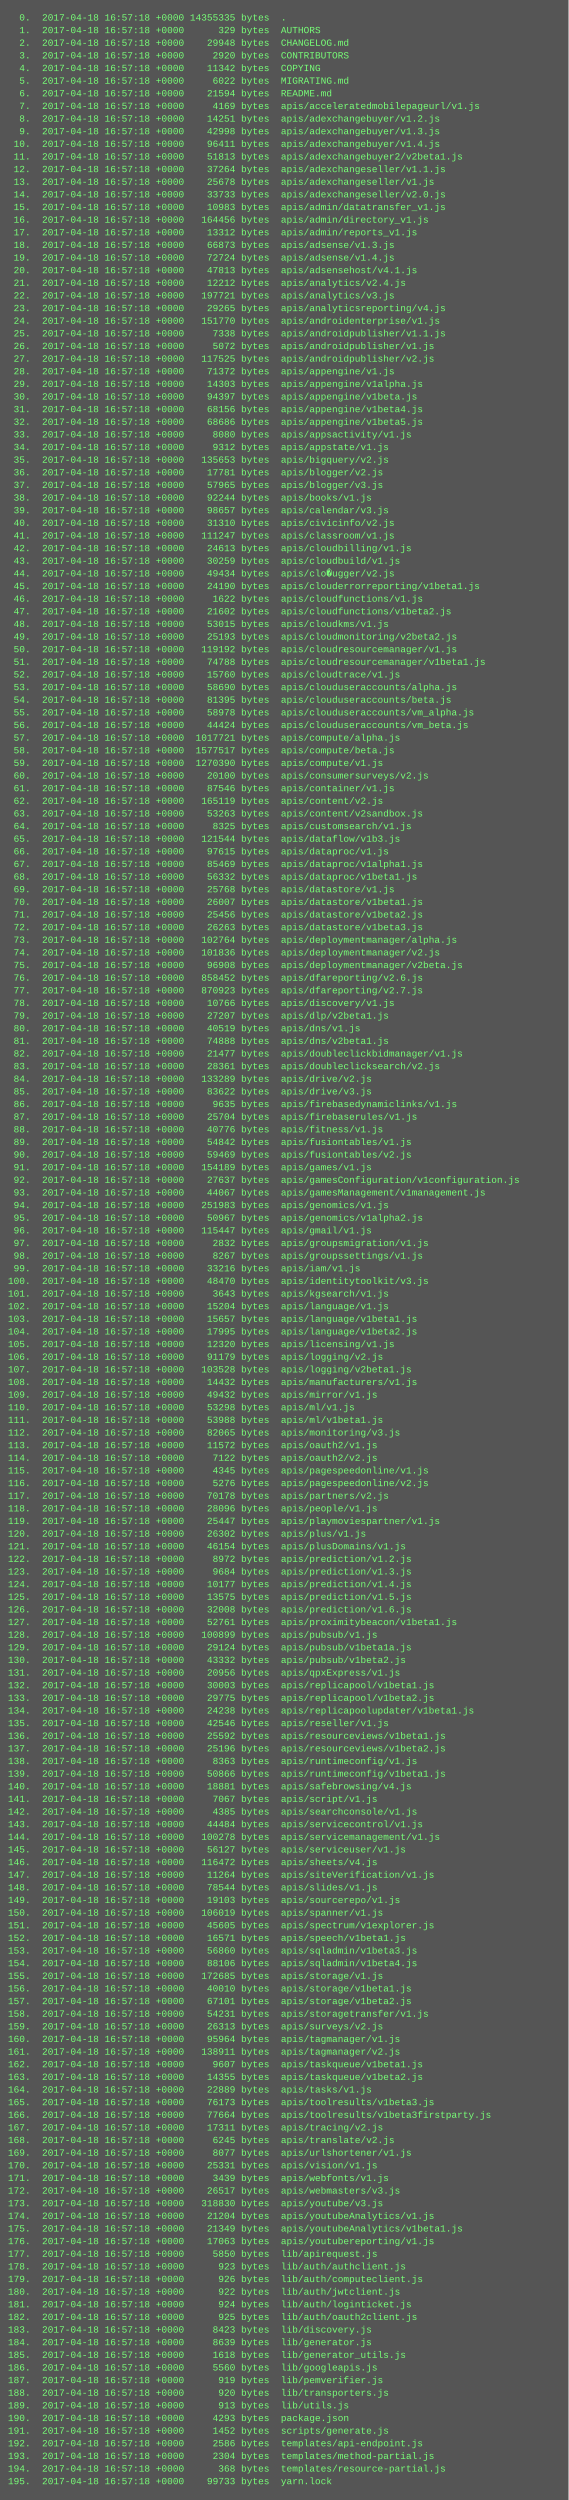
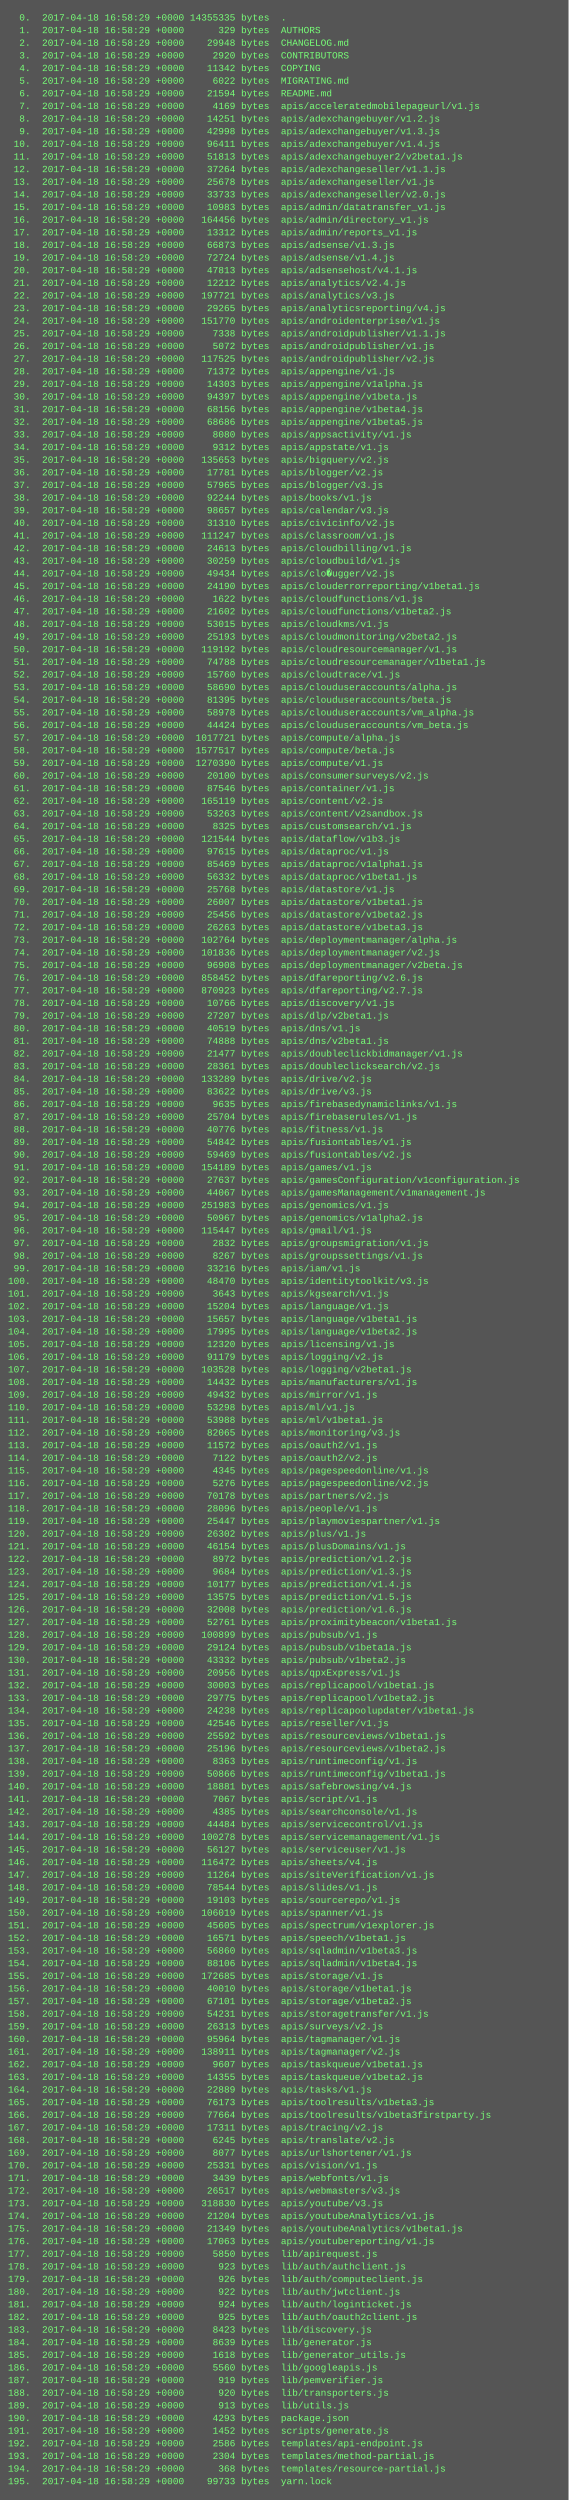
<svg xmlns="http://www.w3.org/2000/svg" height="3166" width="720">
  <rect height="3166" fill="#555" width="720" />
  <text fill="#7f7" font-family="Courier New" font-size="12" xml:space="preserve">
-     <tspan x="10" y="26">  0.  2017-04-18 16:57:18 +0000 14355335 bytes  .</tspan>
-     <tspan x="10" y="42">  1.  2017-04-18 16:57:18 +0000      329 bytes  AUTHORS</tspan>
-     <tspan x="10" y="58">  2.  2017-04-18 16:57:18 +0000    29948 bytes  CHANGELOG.md</tspan>
-     <tspan x="10" y="74">  3.  2017-04-18 16:57:18 +0000     2920 bytes  CONTRIBUTORS</tspan>
-     <tspan x="10" y="90">  4.  2017-04-18 16:57:18 +0000    11342 bytes  COPYING</tspan>
-     <tspan x="10" y="106">  5.  2017-04-18 16:57:18 +0000     6022 bytes  MIGRATING.md</tspan>
-     <tspan x="10" y="122">  6.  2017-04-18 16:57:18 +0000    21594 bytes  README.md</tspan>
-     <tspan x="10" y="138">  7.  2017-04-18 16:57:18 +0000     4169 bytes  apis/acceleratedmobilepageurl/v1.js</tspan>
-     <tspan x="10" y="154">  8.  2017-04-18 16:57:18 +0000    14251 bytes  apis/adexchangebuyer/v1.2.js</tspan>
-     <tspan x="10" y="170">  9.  2017-04-18 16:57:18 +0000    42998 bytes  apis/adexchangebuyer/v1.3.js</tspan>
-     <tspan x="10" y="186"> 10.  2017-04-18 16:57:18 +0000    96411 bytes  apis/adexchangebuyer/v1.4.js</tspan>
-     <tspan x="10" y="202"> 11.  2017-04-18 16:57:18 +0000    51813 bytes  apis/adexchangebuyer2/v2beta1.js</tspan>
-     <tspan x="10" y="218"> 12.  2017-04-18 16:57:18 +0000    37264 bytes  apis/adexchangeseller/v1.1.js</tspan>
-     <tspan x="10" y="234"> 13.  2017-04-18 16:57:18 +0000    25678 bytes  apis/adexchangeseller/v1.js</tspan>
-     <tspan x="10" y="250"> 14.  2017-04-18 16:57:18 +0000    33733 bytes  apis/adexchangeseller/v2.0.js</tspan>
-     <tspan x="10" y="266"> 15.  2017-04-18 16:57:18 +0000    10983 bytes  apis/admin/datatransfer_v1.js</tspan>
-     <tspan x="10" y="282"> 16.  2017-04-18 16:57:18 +0000   164456 bytes  apis/admin/directory_v1.js</tspan>
-     <tspan x="10" y="298"> 17.  2017-04-18 16:57:18 +0000    13312 bytes  apis/admin/reports_v1.js</tspan>
-     <tspan x="10" y="314"> 18.  2017-04-18 16:57:18 +0000    66873 bytes  apis/adsense/v1.3.js</tspan>
-     <tspan x="10" y="330"> 19.  2017-04-18 16:57:18 +0000    72724 bytes  apis/adsense/v1.4.js</tspan>
-     <tspan x="10" y="346"> 20.  2017-04-18 16:57:18 +0000    47813 bytes  apis/adsensehost/v4.1.js</tspan>
-     <tspan x="10" y="362"> 21.  2017-04-18 16:57:18 +0000    12212 bytes  apis/analytics/v2.4.js</tspan>
-     <tspan x="10" y="378"> 22.  2017-04-18 16:57:18 +0000   197721 bytes  apis/analytics/v3.js</tspan>
-     <tspan x="10" y="394"> 23.  2017-04-18 16:57:18 +0000    29265 bytes  apis/analyticsreporting/v4.js</tspan>
-     <tspan x="10" y="410"> 24.  2017-04-18 16:57:18 +0000   151770 bytes  apis/androidenterprise/v1.js</tspan>
-     <tspan x="10" y="426"> 25.  2017-04-18 16:57:18 +0000     7338 bytes  apis/androidpublisher/v1.1.js</tspan>
-     <tspan x="10" y="442"> 26.  2017-04-18 16:57:18 +0000     5072 bytes  apis/androidpublisher/v1.js</tspan>
-     <tspan x="10" y="458"> 27.  2017-04-18 16:57:18 +0000   117525 bytes  apis/androidpublisher/v2.js</tspan>
-     <tspan x="10" y="474"> 28.  2017-04-18 16:57:18 +0000    71372 bytes  apis/appengine/v1.js</tspan>
-     <tspan x="10" y="490"> 29.  2017-04-18 16:57:18 +0000    14303 bytes  apis/appengine/v1alpha.js</tspan>
-     <tspan x="10" y="506"> 30.  2017-04-18 16:57:18 +0000    94397 bytes  apis/appengine/v1beta.js</tspan>
-     <tspan x="10" y="522"> 31.  2017-04-18 16:57:18 +0000    68156 bytes  apis/appengine/v1beta4.js</tspan>
-     <tspan x="10" y="538"> 32.  2017-04-18 16:57:18 +0000    68686 bytes  apis/appengine/v1beta5.js</tspan>
-     <tspan x="10" y="554"> 33.  2017-04-18 16:57:18 +0000     8080 bytes  apis/appsactivity/v1.js</tspan>
-     <tspan x="10" y="570"> 34.  2017-04-18 16:57:18 +0000     9312 bytes  apis/appstate/v1.js</tspan>
-     <tspan x="10" y="586"> 35.  2017-04-18 16:57:18 +0000   135653 bytes  apis/bigquery/v2.js</tspan>
-     <tspan x="10" y="602"> 36.  2017-04-18 16:57:18 +0000    17781 bytes  apis/blogger/v2.js</tspan>
-     <tspan x="10" y="618"> 37.  2017-04-18 16:57:18 +0000    57965 bytes  apis/blogger/v3.js</tspan>
-     <tspan x="10" y="634"> 38.  2017-04-18 16:57:18 +0000    92244 bytes  apis/books/v1.js</tspan>
-     <tspan x="10" y="650"> 39.  2017-04-18 16:57:18 +0000    98657 bytes  apis/calendar/v3.js</tspan>
-     <tspan x="10" y="666"> 40.  2017-04-18 16:57:18 +0000    31310 bytes  apis/civicinfo/v2.js</tspan>
-     <tspan x="10" y="682"> 41.  2017-04-18 16:57:18 +0000   111247 bytes  apis/classroom/v1.js</tspan>
-     <tspan x="10" y="698"> 42.  2017-04-18 16:57:18 +0000    24613 bytes  apis/cloudbilling/v1.js</tspan>
-     <tspan x="10" y="714"> 43.  2017-04-18 16:57:18 +0000    30259 bytes  apis/cloudbuild/v1.js</tspan>
-     <tspan x="10" y="730"> 44.  2017-04-18 16:57:18 +0000    49434 bytes  apis/clo�ugger/v2.js</tspan>
-     <tspan x="10" y="746"> 45.  2017-04-18 16:57:18 +0000    24190 bytes  apis/clouderrorreporting/v1beta1.js</tspan>
-     <tspan x="10" y="762"> 46.  2017-04-18 16:57:18 +0000     1622 bytes  apis/cloudfunctions/v1.js</tspan>
-     <tspan x="10" y="778"> 47.  2017-04-18 16:57:18 +0000    21602 bytes  apis/cloudfunctions/v1beta2.js</tspan>
-     <tspan x="10" y="794"> 48.  2017-04-18 16:57:18 +0000    53015 bytes  apis/cloudkms/v1.js</tspan>
-     <tspan x="10" y="810"> 49.  2017-04-18 16:57:18 +0000    25193 bytes  apis/cloudmonitoring/v2beta2.js</tspan>
-     <tspan x="10" y="826"> 50.  2017-04-18 16:57:18 +0000   119192 bytes  apis/cloudresourcemanager/v1.js</tspan>
-     <tspan x="10" y="842"> 51.  2017-04-18 16:57:18 +0000    74788 bytes  apis/cloudresourcemanager/v1beta1.js</tspan>
-     <tspan x="10" y="858"> 52.  2017-04-18 16:57:18 +0000    15760 bytes  apis/cloudtrace/v1.js</tspan>
-     <tspan x="10" y="874"> 53.  2017-04-18 16:57:18 +0000    58690 bytes  apis/clouduseraccounts/alpha.js</tspan>
-     <tspan x="10" y="890"> 54.  2017-04-18 16:57:18 +0000    81395 bytes  apis/clouduseraccounts/beta.js</tspan>
-     <tspan x="10" y="906"> 55.  2017-04-18 16:57:18 +0000    58978 bytes  apis/clouduseraccounts/vm_alpha.js</tspan>
-     <tspan x="10" y="922"> 56.  2017-04-18 16:57:18 +0000    44424 bytes  apis/clouduseraccounts/vm_beta.js</tspan>
-     <tspan x="10" y="938"> 57.  2017-04-18 16:57:18 +0000  1017721 bytes  apis/compute/alpha.js</tspan>
-     <tspan x="10" y="954"> 58.  2017-04-18 16:57:18 +0000  1577517 bytes  apis/compute/beta.js</tspan>
-     <tspan x="10" y="970"> 59.  2017-04-18 16:57:18 +0000  1270390 bytes  apis/compute/v1.js</tspan>
-     <tspan x="10" y="986"> 60.  2017-04-18 16:57:18 +0000    20100 bytes  apis/consumersurveys/v2.js</tspan>
-     <tspan x="10" y="1002"> 61.  2017-04-18 16:57:18 +0000    87546 bytes  apis/container/v1.js</tspan>
-     <tspan x="10" y="1018"> 62.  2017-04-18 16:57:18 +0000   165119 bytes  apis/content/v2.js</tspan>
-     <tspan x="10" y="1034"> 63.  2017-04-18 16:57:18 +0000    53263 bytes  apis/content/v2sandbox.js</tspan>
-     <tspan x="10" y="1050"> 64.  2017-04-18 16:57:18 +0000     8325 bytes  apis/customsearch/v1.js</tspan>
-     <tspan x="10" y="1066"> 65.  2017-04-18 16:57:18 +0000   121544 bytes  apis/dataflow/v1b3.js</tspan>
-     <tspan x="10" y="1082"> 66.  2017-04-18 16:57:18 +0000    97615 bytes  apis/dataproc/v1.js</tspan>
-     <tspan x="10" y="1098"> 67.  2017-04-18 16:57:18 +0000    85469 bytes  apis/dataproc/v1alpha1.js</tspan>
-     <tspan x="10" y="1114"> 68.  2017-04-18 16:57:18 +0000    56332 bytes  apis/dataproc/v1beta1.js</tspan>
-     <tspan x="10" y="1130"> 69.  2017-04-18 16:57:18 +0000    25768 bytes  apis/datastore/v1.js</tspan>
-     <tspan x="10" y="1146"> 70.  2017-04-18 16:57:18 +0000    26007 bytes  apis/datastore/v1beta1.js</tspan>
-     <tspan x="10" y="1162"> 71.  2017-04-18 16:57:18 +0000    25456 bytes  apis/datastore/v1beta2.js</tspan>
-     <tspan x="10" y="1178"> 72.  2017-04-18 16:57:18 +0000    26263 bytes  apis/datastore/v1beta3.js</tspan>
-     <tspan x="10" y="1194"> 73.  2017-04-18 16:57:18 +0000   102764 bytes  apis/deploymentmanager/alpha.js</tspan>
-     <tspan x="10" y="1210"> 74.  2017-04-18 16:57:18 +0000   101836 bytes  apis/deploymentmanager/v2.js</tspan>
-     <tspan x="10" y="1226"> 75.  2017-04-18 16:57:18 +0000    96908 bytes  apis/deploymentmanager/v2beta.js</tspan>
-     <tspan x="10" y="1242"> 76.  2017-04-18 16:57:18 +0000   858452 bytes  apis/dfareporting/v2.6.js</tspan>
-     <tspan x="10" y="1258"> 77.  2017-04-18 16:57:18 +0000   870923 bytes  apis/dfareporting/v2.7.js</tspan>
-     <tspan x="10" y="1274"> 78.  2017-04-18 16:57:18 +0000    10766 bytes  apis/discovery/v1.js</tspan>
-     <tspan x="10" y="1290"> 79.  2017-04-18 16:57:18 +0000    27207 bytes  apis/dlp/v2beta1.js</tspan>
-     <tspan x="10" y="1306"> 80.  2017-04-18 16:57:18 +0000    40519 bytes  apis/dns/v1.js</tspan>
-     <tspan x="10" y="1322"> 81.  2017-04-18 16:57:18 +0000    74888 bytes  apis/dns/v2beta1.js</tspan>
-     <tspan x="10" y="1338"> 82.  2017-04-18 16:57:18 +0000    21477 bytes  apis/doubleclickbidmanager/v1.js</tspan>
-     <tspan x="10" y="1354"> 83.  2017-04-18 16:57:18 +0000    28361 bytes  apis/doubleclicksearch/v2.js</tspan>
-     <tspan x="10" y="1370"> 84.  2017-04-18 16:57:18 +0000   133289 bytes  apis/drive/v2.js</tspan>
-     <tspan x="10" y="1386"> 85.  2017-04-18 16:57:18 +0000    83622 bytes  apis/drive/v3.js</tspan>
-     <tspan x="10" y="1402"> 86.  2017-04-18 16:57:18 +0000     9635 bytes  apis/firebasedynamiclinks/v1.js</tspan>
-     <tspan x="10" y="1418"> 87.  2017-04-18 16:57:18 +0000    25704 bytes  apis/firebaserules/v1.js</tspan>
-     <tspan x="10" y="1434"> 88.  2017-04-18 16:57:18 +0000    40776 bytes  apis/fitness/v1.js</tspan>
-     <tspan x="10" y="1450"> 89.  2017-04-18 16:57:18 +0000    54842 bytes  apis/fusiontables/v1.js</tspan>
-     <tspan x="10" y="1466"> 90.  2017-04-18 16:57:18 +0000    59469 bytes  apis/fusiontables/v2.js</tspan>
-     <tspan x="10" y="1482"> 91.  2017-04-18 16:57:18 +0000   154189 bytes  apis/games/v1.js</tspan>
-     <tspan x="10" y="1498"> 92.  2017-04-18 16:57:18 +0000    27637 bytes  apis/gamesConfiguration/v1configuration.js</tspan>
-     <tspan x="10" y="1514"> 93.  2017-04-18 16:57:18 +0000    44067 bytes  apis/gamesManagement/v1management.js</tspan>
-     <tspan x="10" y="1530"> 94.  2017-04-18 16:57:18 +0000   251983 bytes  apis/genomics/v1.js</tspan>
-     <tspan x="10" y="1546"> 95.  2017-04-18 16:57:18 +0000    50967 bytes  apis/genomics/v1alpha2.js</tspan>
-     <tspan x="10" y="1562"> 96.  2017-04-18 16:57:18 +0000   115447 bytes  apis/gmail/v1.js</tspan>
-     <tspan x="10" y="1578"> 97.  2017-04-18 16:57:18 +0000     2832 bytes  apis/groupsmigration/v1.js</tspan>
-     <tspan x="10" y="1594"> 98.  2017-04-18 16:57:18 +0000     8267 bytes  apis/groupssettings/v1.js</tspan>
-     <tspan x="10" y="1610"> 99.  2017-04-18 16:57:18 +0000    33216 bytes  apis/iam/v1.js</tspan>
-     <tspan x="10" y="1626">100.  2017-04-18 16:57:18 +0000    48470 bytes  apis/identitytoolkit/v3.js</tspan>
-     <tspan x="10" y="1642">101.  2017-04-18 16:57:18 +0000     3643 bytes  apis/kgsearch/v1.js</tspan>
-     <tspan x="10" y="1658">102.  2017-04-18 16:57:18 +0000    15204 bytes  apis/language/v1.js</tspan>
-     <tspan x="10" y="1674">103.  2017-04-18 16:57:18 +0000    15657 bytes  apis/language/v1beta1.js</tspan>
-     <tspan x="10" y="1690">104.  2017-04-18 16:57:18 +0000    17995 bytes  apis/language/v1beta2.js</tspan>
-     <tspan x="10" y="1706">105.  2017-04-18 16:57:18 +0000    12320 bytes  apis/licensing/v1.js</tspan>
-     <tspan x="10" y="1722">106.  2017-04-18 16:57:18 +0000    91179 bytes  apis/logging/v2.js</tspan>
-     <tspan x="10" y="1738">107.  2017-04-18 16:57:18 +0000   103528 bytes  apis/logging/v2beta1.js</tspan>
-     <tspan x="10" y="1754">108.  2017-04-18 16:57:18 +0000    14432 bytes  apis/manufacturers/v1.js</tspan>
-     <tspan x="10" y="1770">109.  2017-04-18 16:57:18 +0000    49432 bytes  apis/mirror/v1.js</tspan>
-     <tspan x="10" y="1786">110.  2017-04-18 16:57:18 +0000    53298 bytes  apis/ml/v1.js</tspan>
-     <tspan x="10" y="1802">111.  2017-04-18 16:57:18 +0000    53988 bytes  apis/ml/v1beta1.js</tspan>
-     <tspan x="10" y="1818">112.  2017-04-18 16:57:18 +0000    82065 bytes  apis/monitoring/v3.js</tspan>
-     <tspan x="10" y="1834">113.  2017-04-18 16:57:18 +0000    11572 bytes  apis/oauth2/v1.js</tspan>
-     <tspan x="10" y="1850">114.  2017-04-18 16:57:18 +0000     7122 bytes  apis/oauth2/v2.js</tspan>
-     <tspan x="10" y="1866">115.  2017-04-18 16:57:18 +0000     4345 bytes  apis/pagespeedonline/v1.js</tspan>
-     <tspan x="10" y="1882">116.  2017-04-18 16:57:18 +0000     5276 bytes  apis/pagespeedonline/v2.js</tspan>
-     <tspan x="10" y="1898">117.  2017-04-18 16:57:18 +0000    70178 bytes  apis/partners/v2.js</tspan>
-     <tspan x="10" y="1914">118.  2017-04-18 16:57:18 +0000    28096 bytes  apis/people/v1.js</tspan>
-     <tspan x="10" y="1930">119.  2017-04-18 16:57:18 +0000    25447 bytes  apis/playmoviespartner/v1.js</tspan>
-     <tspan x="10" y="1946">120.  2017-04-18 16:57:18 +0000    26302 bytes  apis/plus/v1.js</tspan>
-     <tspan x="10" y="1962">121.  2017-04-18 16:57:18 +0000    46154 bytes  apis/plusDomains/v1.js</tspan>
-     <tspan x="10" y="1978">122.  2017-04-18 16:57:18 +0000     8972 bytes  apis/prediction/v1.2.js</tspan>
-     <tspan x="10" y="1994">123.  2017-04-18 16:57:18 +0000     9684 bytes  apis/prediction/v1.3.js</tspan>
-     <tspan x="10" y="2010">124.  2017-04-18 16:57:18 +0000    10177 bytes  apis/prediction/v1.4.js</tspan>
-     <tspan x="10" y="2026">125.  2017-04-18 16:57:18 +0000    13575 bytes  apis/prediction/v1.5.js</tspan>
-     <tspan x="10" y="2042">126.  2017-04-18 16:57:18 +0000    32008 bytes  apis/prediction/v1.6.js</tspan>
-     <tspan x="10" y="2058">127.  2017-04-18 16:57:18 +0000    52761 bytes  apis/proximitybeacon/v1beta1.js</tspan>
-     <tspan x="10" y="2074">128.  2017-04-18 16:57:18 +0000   100899 bytes  apis/pubsub/v1.js</tspan>
-     <tspan x="10" y="2090">129.  2017-04-18 16:57:18 +0000    29124 bytes  apis/pubsub/v1beta1a.js</tspan>
-     <tspan x="10" y="2106">130.  2017-04-18 16:57:18 +0000    43332 bytes  apis/pubsub/v1beta2.js</tspan>
-     <tspan x="10" y="2122">131.  2017-04-18 16:57:18 +0000    20956 bytes  apis/qpxExpress/v1.js</tspan>
-     <tspan x="10" y="2138">132.  2017-04-18 16:57:18 +0000    30003 bytes  apis/replicapool/v1beta1.js</tspan>
-     <tspan x="10" y="2154">133.  2017-04-18 16:57:18 +0000    29775 bytes  apis/replicapool/v1beta2.js</tspan>
-     <tspan x="10" y="2170">134.  2017-04-18 16:57:18 +0000    24238 bytes  apis/replicapoolupdater/v1beta1.js</tspan>
-     <tspan x="10" y="2186">135.  2017-04-18 16:57:18 +0000    42546 bytes  apis/reseller/v1.js</tspan>
-     <tspan x="10" y="2202">136.  2017-04-18 16:57:18 +0000    25592 bytes  apis/resourceviews/v1beta1.js</tspan>
-     <tspan x="10" y="2218">137.  2017-04-18 16:57:18 +0000    25196 bytes  apis/resourceviews/v1beta2.js</tspan>
-     <tspan x="10" y="2234">138.  2017-04-18 16:57:18 +0000     8363 bytes  apis/runtimeconfig/v1.js</tspan>
-     <tspan x="10" y="2250">139.  2017-04-18 16:57:18 +0000    50866 bytes  apis/runtimeconfig/v1beta1.js</tspan>
-     <tspan x="10" y="2266">140.  2017-04-18 16:57:18 +0000    18881 bytes  apis/safebrowsing/v4.js</tspan>
-     <tspan x="10" y="2282">141.  2017-04-18 16:57:18 +0000     7067 bytes  apis/script/v1.js</tspan>
-     <tspan x="10" y="2298">142.  2017-04-18 16:57:18 +0000     4385 bytes  apis/searchconsole/v1.js</tspan>
-     <tspan x="10" y="2314">143.  2017-04-18 16:57:18 +0000    44484 bytes  apis/servicecontrol/v1.js</tspan>
-     <tspan x="10" y="2330">144.  2017-04-18 16:57:18 +0000   100278 bytes  apis/servicemanagement/v1.js</tspan>
-     <tspan x="10" y="2346">145.  2017-04-18 16:57:18 +0000    56127 bytes  apis/serviceuser/v1.js</tspan>
-     <tspan x="10" y="2362">146.  2017-04-18 16:57:18 +0000   116472 bytes  apis/sheets/v4.js</tspan>
-     <tspan x="10" y="2378">147.  2017-04-18 16:57:18 +0000    11264 bytes  apis/siteVerification/v1.js</tspan>
-     <tspan x="10" y="2394">148.  2017-04-18 16:57:18 +0000    78544 bytes  apis/slides/v1.js</tspan>
-     <tspan x="10" y="2410">149.  2017-04-18 16:57:18 +0000    19103 bytes  apis/sourcerepo/v1.js</tspan>
-     <tspan x="10" y="2426">150.  2017-04-18 16:57:18 +0000   106019 bytes  apis/spanner/v1.js</tspan>
-     <tspan x="10" y="2442">151.  2017-04-18 16:57:18 +0000    45605 bytes  apis/spectrum/v1explorer.js</tspan>
-     <tspan x="10" y="2458">152.  2017-04-18 16:57:18 +0000    16571 bytes  apis/speech/v1beta1.js</tspan>
-     <tspan x="10" y="2474">153.  2017-04-18 16:57:18 +0000    56860 bytes  apis/sqladmin/v1beta3.js</tspan>
-     <tspan x="10" y="2490">154.  2017-04-18 16:57:18 +0000    88106 bytes  apis/sqladmin/v1beta4.js</tspan>
-     <tspan x="10" y="2506">155.  2017-04-18 16:57:18 +0000   172685 bytes  apis/storage/v1.js</tspan>
-     <tspan x="10" y="2522">156.  2017-04-18 16:57:18 +0000    40010 bytes  apis/storage/v1beta1.js</tspan>
-     <tspan x="10" y="2538">157.  2017-04-18 16:57:18 +0000    67101 bytes  apis/storage/v1beta2.js</tspan>
-     <tspan x="10" y="2554">158.  2017-04-18 16:57:18 +0000    54231 bytes  apis/storagetransfer/v1.js</tspan>
-     <tspan x="10" y="2570">159.  2017-04-18 16:57:18 +0000    26313 bytes  apis/surveys/v2.js</tspan>
-     <tspan x="10" y="2586">160.  2017-04-18 16:57:18 +0000    95964 bytes  apis/tagmanager/v1.js</tspan>
-     <tspan x="10" y="2602">161.  2017-04-18 16:57:18 +0000   138911 bytes  apis/tagmanager/v2.js</tspan>
-     <tspan x="10" y="2618">162.  2017-04-18 16:57:18 +0000     9607 bytes  apis/taskqueue/v1beta1.js</tspan>
-     <tspan x="10" y="2634">163.  2017-04-18 16:57:18 +0000    14355 bytes  apis/taskqueue/v1beta2.js</tspan>
-     <tspan x="10" y="2650">164.  2017-04-18 16:57:18 +0000    22889 bytes  apis/tasks/v1.js</tspan>
-     <tspan x="10" y="2666">165.  2017-04-18 16:57:18 +0000    76173 bytes  apis/toolresults/v1beta3.js</tspan>
-     <tspan x="10" y="2682">166.  2017-04-18 16:57:18 +0000    77664 bytes  apis/toolresults/v1beta3firstparty.js</tspan>
-     <tspan x="10" y="2698">167.  2017-04-18 16:57:18 +0000    17311 bytes  apis/tracing/v2.js</tspan>
-     <tspan x="10" y="2714">168.  2017-04-18 16:57:18 +0000     6245 bytes  apis/translate/v2.js</tspan>
-     <tspan x="10" y="2730">169.  2017-04-18 16:57:18 +0000     8077 bytes  apis/urlshortener/v1.js</tspan>
-     <tspan x="10" y="2746">170.  2017-04-18 16:57:18 +0000    25331 bytes  apis/vision/v1.js</tspan>
-     <tspan x="10" y="2762">171.  2017-04-18 16:57:18 +0000     3439 bytes  apis/webfonts/v1.js</tspan>
-     <tspan x="10" y="2778">172.  2017-04-18 16:57:18 +0000    26517 bytes  apis/webmasters/v3.js</tspan>
-     <tspan x="10" y="2794">173.  2017-04-18 16:57:18 +0000   318830 bytes  apis/youtube/v3.js</tspan>
-     <tspan x="10" y="2810">174.  2017-04-18 16:57:18 +0000    21204 bytes  apis/youtubeAnalytics/v1.js</tspan>
-     <tspan x="10" y="2826">175.  2017-04-18 16:57:18 +0000    21349 bytes  apis/youtubeAnalytics/v1beta1.js</tspan>
-     <tspan x="10" y="2842">176.  2017-04-18 16:57:18 +0000    17063 bytes  apis/youtubereporting/v1.js</tspan>
-     <tspan x="10" y="2858">177.  2017-04-18 16:57:18 +0000     5850 bytes  lib/apirequest.js</tspan>
-     <tspan x="10" y="2874">178.  2017-04-18 16:57:18 +0000      923 bytes  lib/auth/authclient.js</tspan>
-     <tspan x="10" y="2890">179.  2017-04-18 16:57:18 +0000      926 bytes  lib/auth/computeclient.js</tspan>
-     <tspan x="10" y="2906">180.  2017-04-18 16:57:18 +0000      922 bytes  lib/auth/jwtclient.js</tspan>
-     <tspan x="10" y="2922">181.  2017-04-18 16:57:18 +0000      924 bytes  lib/auth/loginticket.js</tspan>
-     <tspan x="10" y="2938">182.  2017-04-18 16:57:18 +0000      925 bytes  lib/auth/oauth2client.js</tspan>
-     <tspan x="10" y="2954">183.  2017-04-18 16:57:18 +0000     8423 bytes  lib/discovery.js</tspan>
-     <tspan x="10" y="2970">184.  2017-04-18 16:57:18 +0000     8639 bytes  lib/generator.js</tspan>
-     <tspan x="10" y="2986">185.  2017-04-18 16:57:18 +0000     1618 bytes  lib/generator_utils.js</tspan>
-     <tspan x="10" y="3002">186.  2017-04-18 16:57:18 +0000     5560 bytes  lib/googleapis.js</tspan>
-     <tspan x="10" y="3018">187.  2017-04-18 16:57:18 +0000      919 bytes  lib/pemverifier.js</tspan>
-     <tspan x="10" y="3034">188.  2017-04-18 16:57:18 +0000      920 bytes  lib/transporters.js</tspan>
-     <tspan x="10" y="3050">189.  2017-04-18 16:57:18 +0000      913 bytes  lib/utils.js</tspan>
-     <tspan x="10" y="3066">190.  2017-04-18 16:57:18 +0000     4293 bytes  package.json</tspan>
-     <tspan x="10" y="3082">191.  2017-04-18 16:57:18 +0000     1452 bytes  scripts/generate.js</tspan>
-     <tspan x="10" y="3098">192.  2017-04-18 16:57:18 +0000     2586 bytes  templates/api-endpoint.js</tspan>
-     <tspan x="10" y="3114">193.  2017-04-18 16:57:18 +0000     2304 bytes  templates/method-partial.js</tspan>
-     <tspan x="10" y="3130">194.  2017-04-18 16:57:18 +0000      368 bytes  templates/resource-partial.js</tspan>
-     <tspan x="10" y="3146">195.  2017-04-18 16:57:18 +0000    99733 bytes  yarn.lock</tspan>
+     <tspan x="10" y="26">  0.  2017-04-18 16:58:29 +0000 14355335 bytes  .</tspan>
+     <tspan x="10" y="42">  1.  2017-04-18 16:58:29 +0000      329 bytes  AUTHORS</tspan>
+     <tspan x="10" y="58">  2.  2017-04-18 16:58:29 +0000    29948 bytes  CHANGELOG.md</tspan>
+     <tspan x="10" y="74">  3.  2017-04-18 16:58:29 +0000     2920 bytes  CONTRIBUTORS</tspan>
+     <tspan x="10" y="90">  4.  2017-04-18 16:58:29 +0000    11342 bytes  COPYING</tspan>
+     <tspan x="10" y="106">  5.  2017-04-18 16:58:29 +0000     6022 bytes  MIGRATING.md</tspan>
+     <tspan x="10" y="122">  6.  2017-04-18 16:58:29 +0000    21594 bytes  README.md</tspan>
+     <tspan x="10" y="138">  7.  2017-04-18 16:58:29 +0000     4169 bytes  apis/acceleratedmobilepageurl/v1.js</tspan>
+     <tspan x="10" y="154">  8.  2017-04-18 16:58:29 +0000    14251 bytes  apis/adexchangebuyer/v1.2.js</tspan>
+     <tspan x="10" y="170">  9.  2017-04-18 16:58:29 +0000    42998 bytes  apis/adexchangebuyer/v1.3.js</tspan>
+     <tspan x="10" y="186"> 10.  2017-04-18 16:58:29 +0000    96411 bytes  apis/adexchangebuyer/v1.4.js</tspan>
+     <tspan x="10" y="202"> 11.  2017-04-18 16:58:29 +0000    51813 bytes  apis/adexchangebuyer2/v2beta1.js</tspan>
+     <tspan x="10" y="218"> 12.  2017-04-18 16:58:29 +0000    37264 bytes  apis/adexchangeseller/v1.1.js</tspan>
+     <tspan x="10" y="234"> 13.  2017-04-18 16:58:29 +0000    25678 bytes  apis/adexchangeseller/v1.js</tspan>
+     <tspan x="10" y="250"> 14.  2017-04-18 16:58:29 +0000    33733 bytes  apis/adexchangeseller/v2.0.js</tspan>
+     <tspan x="10" y="266"> 15.  2017-04-18 16:58:29 +0000    10983 bytes  apis/admin/datatransfer_v1.js</tspan>
+     <tspan x="10" y="282"> 16.  2017-04-18 16:58:29 +0000   164456 bytes  apis/admin/directory_v1.js</tspan>
+     <tspan x="10" y="298"> 17.  2017-04-18 16:58:29 +0000    13312 bytes  apis/admin/reports_v1.js</tspan>
+     <tspan x="10" y="314"> 18.  2017-04-18 16:58:29 +0000    66873 bytes  apis/adsense/v1.3.js</tspan>
+     <tspan x="10" y="330"> 19.  2017-04-18 16:58:29 +0000    72724 bytes  apis/adsense/v1.4.js</tspan>
+     <tspan x="10" y="346"> 20.  2017-04-18 16:58:29 +0000    47813 bytes  apis/adsensehost/v4.1.js</tspan>
+     <tspan x="10" y="362"> 21.  2017-04-18 16:58:29 +0000    12212 bytes  apis/analytics/v2.4.js</tspan>
+     <tspan x="10" y="378"> 22.  2017-04-18 16:58:29 +0000   197721 bytes  apis/analytics/v3.js</tspan>
+     <tspan x="10" y="394"> 23.  2017-04-18 16:58:29 +0000    29265 bytes  apis/analyticsreporting/v4.js</tspan>
+     <tspan x="10" y="410"> 24.  2017-04-18 16:58:29 +0000   151770 bytes  apis/androidenterprise/v1.js</tspan>
+     <tspan x="10" y="426"> 25.  2017-04-18 16:58:29 +0000     7338 bytes  apis/androidpublisher/v1.1.js</tspan>
+     <tspan x="10" y="442"> 26.  2017-04-18 16:58:29 +0000     5072 bytes  apis/androidpublisher/v1.js</tspan>
+     <tspan x="10" y="458"> 27.  2017-04-18 16:58:29 +0000   117525 bytes  apis/androidpublisher/v2.js</tspan>
+     <tspan x="10" y="474"> 28.  2017-04-18 16:58:29 +0000    71372 bytes  apis/appengine/v1.js</tspan>
+     <tspan x="10" y="490"> 29.  2017-04-18 16:58:29 +0000    14303 bytes  apis/appengine/v1alpha.js</tspan>
+     <tspan x="10" y="506"> 30.  2017-04-18 16:58:29 +0000    94397 bytes  apis/appengine/v1beta.js</tspan>
+     <tspan x="10" y="522"> 31.  2017-04-18 16:58:29 +0000    68156 bytes  apis/appengine/v1beta4.js</tspan>
+     <tspan x="10" y="538"> 32.  2017-04-18 16:58:29 +0000    68686 bytes  apis/appengine/v1beta5.js</tspan>
+     <tspan x="10" y="554"> 33.  2017-04-18 16:58:29 +0000     8080 bytes  apis/appsactivity/v1.js</tspan>
+     <tspan x="10" y="570"> 34.  2017-04-18 16:58:29 +0000     9312 bytes  apis/appstate/v1.js</tspan>
+     <tspan x="10" y="586"> 35.  2017-04-18 16:58:29 +0000   135653 bytes  apis/bigquery/v2.js</tspan>
+     <tspan x="10" y="602"> 36.  2017-04-18 16:58:29 +0000    17781 bytes  apis/blogger/v2.js</tspan>
+     <tspan x="10" y="618"> 37.  2017-04-18 16:58:29 +0000    57965 bytes  apis/blogger/v3.js</tspan>
+     <tspan x="10" y="634"> 38.  2017-04-18 16:58:29 +0000    92244 bytes  apis/books/v1.js</tspan>
+     <tspan x="10" y="650"> 39.  2017-04-18 16:58:29 +0000    98657 bytes  apis/calendar/v3.js</tspan>
+     <tspan x="10" y="666"> 40.  2017-04-18 16:58:29 +0000    31310 bytes  apis/civicinfo/v2.js</tspan>
+     <tspan x="10" y="682"> 41.  2017-04-18 16:58:29 +0000   111247 bytes  apis/classroom/v1.js</tspan>
+     <tspan x="10" y="698"> 42.  2017-04-18 16:58:29 +0000    24613 bytes  apis/cloudbilling/v1.js</tspan>
+     <tspan x="10" y="714"> 43.  2017-04-18 16:58:29 +0000    30259 bytes  apis/cloudbuild/v1.js</tspan>
+     <tspan x="10" y="730"> 44.  2017-04-18 16:58:29 +0000    49434 bytes  apis/clo�ugger/v2.js</tspan>
+     <tspan x="10" y="746"> 45.  2017-04-18 16:58:29 +0000    24190 bytes  apis/clouderrorreporting/v1beta1.js</tspan>
+     <tspan x="10" y="762"> 46.  2017-04-18 16:58:29 +0000     1622 bytes  apis/cloudfunctions/v1.js</tspan>
+     <tspan x="10" y="778"> 47.  2017-04-18 16:58:29 +0000    21602 bytes  apis/cloudfunctions/v1beta2.js</tspan>
+     <tspan x="10" y="794"> 48.  2017-04-18 16:58:29 +0000    53015 bytes  apis/cloudkms/v1.js</tspan>
+     <tspan x="10" y="810"> 49.  2017-04-18 16:58:29 +0000    25193 bytes  apis/cloudmonitoring/v2beta2.js</tspan>
+     <tspan x="10" y="826"> 50.  2017-04-18 16:58:29 +0000   119192 bytes  apis/cloudresourcemanager/v1.js</tspan>
+     <tspan x="10" y="842"> 51.  2017-04-18 16:58:29 +0000    74788 bytes  apis/cloudresourcemanager/v1beta1.js</tspan>
+     <tspan x="10" y="858"> 52.  2017-04-18 16:58:29 +0000    15760 bytes  apis/cloudtrace/v1.js</tspan>
+     <tspan x="10" y="874"> 53.  2017-04-18 16:58:29 +0000    58690 bytes  apis/clouduseraccounts/alpha.js</tspan>
+     <tspan x="10" y="890"> 54.  2017-04-18 16:58:29 +0000    81395 bytes  apis/clouduseraccounts/beta.js</tspan>
+     <tspan x="10" y="906"> 55.  2017-04-18 16:58:29 +0000    58978 bytes  apis/clouduseraccounts/vm_alpha.js</tspan>
+     <tspan x="10" y="922"> 56.  2017-04-18 16:58:29 +0000    44424 bytes  apis/clouduseraccounts/vm_beta.js</tspan>
+     <tspan x="10" y="938"> 57.  2017-04-18 16:58:29 +0000  1017721 bytes  apis/compute/alpha.js</tspan>
+     <tspan x="10" y="954"> 58.  2017-04-18 16:58:29 +0000  1577517 bytes  apis/compute/beta.js</tspan>
+     <tspan x="10" y="970"> 59.  2017-04-18 16:58:29 +0000  1270390 bytes  apis/compute/v1.js</tspan>
+     <tspan x="10" y="986"> 60.  2017-04-18 16:58:29 +0000    20100 bytes  apis/consumersurveys/v2.js</tspan>
+     <tspan x="10" y="1002"> 61.  2017-04-18 16:58:29 +0000    87546 bytes  apis/container/v1.js</tspan>
+     <tspan x="10" y="1018"> 62.  2017-04-18 16:58:29 +0000   165119 bytes  apis/content/v2.js</tspan>
+     <tspan x="10" y="1034"> 63.  2017-04-18 16:58:29 +0000    53263 bytes  apis/content/v2sandbox.js</tspan>
+     <tspan x="10" y="1050"> 64.  2017-04-18 16:58:29 +0000     8325 bytes  apis/customsearch/v1.js</tspan>
+     <tspan x="10" y="1066"> 65.  2017-04-18 16:58:29 +0000   121544 bytes  apis/dataflow/v1b3.js</tspan>
+     <tspan x="10" y="1082"> 66.  2017-04-18 16:58:29 +0000    97615 bytes  apis/dataproc/v1.js</tspan>
+     <tspan x="10" y="1098"> 67.  2017-04-18 16:58:29 +0000    85469 bytes  apis/dataproc/v1alpha1.js</tspan>
+     <tspan x="10" y="1114"> 68.  2017-04-18 16:58:29 +0000    56332 bytes  apis/dataproc/v1beta1.js</tspan>
+     <tspan x="10" y="1130"> 69.  2017-04-18 16:58:29 +0000    25768 bytes  apis/datastore/v1.js</tspan>
+     <tspan x="10" y="1146"> 70.  2017-04-18 16:58:29 +0000    26007 bytes  apis/datastore/v1beta1.js</tspan>
+     <tspan x="10" y="1162"> 71.  2017-04-18 16:58:29 +0000    25456 bytes  apis/datastore/v1beta2.js</tspan>
+     <tspan x="10" y="1178"> 72.  2017-04-18 16:58:29 +0000    26263 bytes  apis/datastore/v1beta3.js</tspan>
+     <tspan x="10" y="1194"> 73.  2017-04-18 16:58:29 +0000   102764 bytes  apis/deploymentmanager/alpha.js</tspan>
+     <tspan x="10" y="1210"> 74.  2017-04-18 16:58:29 +0000   101836 bytes  apis/deploymentmanager/v2.js</tspan>
+     <tspan x="10" y="1226"> 75.  2017-04-18 16:58:29 +0000    96908 bytes  apis/deploymentmanager/v2beta.js</tspan>
+     <tspan x="10" y="1242"> 76.  2017-04-18 16:58:29 +0000   858452 bytes  apis/dfareporting/v2.6.js</tspan>
+     <tspan x="10" y="1258"> 77.  2017-04-18 16:58:29 +0000   870923 bytes  apis/dfareporting/v2.7.js</tspan>
+     <tspan x="10" y="1274"> 78.  2017-04-18 16:58:29 +0000    10766 bytes  apis/discovery/v1.js</tspan>
+     <tspan x="10" y="1290"> 79.  2017-04-18 16:58:29 +0000    27207 bytes  apis/dlp/v2beta1.js</tspan>
+     <tspan x="10" y="1306"> 80.  2017-04-18 16:58:29 +0000    40519 bytes  apis/dns/v1.js</tspan>
+     <tspan x="10" y="1322"> 81.  2017-04-18 16:58:29 +0000    74888 bytes  apis/dns/v2beta1.js</tspan>
+     <tspan x="10" y="1338"> 82.  2017-04-18 16:58:29 +0000    21477 bytes  apis/doubleclickbidmanager/v1.js</tspan>
+     <tspan x="10" y="1354"> 83.  2017-04-18 16:58:29 +0000    28361 bytes  apis/doubleclicksearch/v2.js</tspan>
+     <tspan x="10" y="1370"> 84.  2017-04-18 16:58:29 +0000   133289 bytes  apis/drive/v2.js</tspan>
+     <tspan x="10" y="1386"> 85.  2017-04-18 16:58:29 +0000    83622 bytes  apis/drive/v3.js</tspan>
+     <tspan x="10" y="1402"> 86.  2017-04-18 16:58:29 +0000     9635 bytes  apis/firebasedynamiclinks/v1.js</tspan>
+     <tspan x="10" y="1418"> 87.  2017-04-18 16:58:29 +0000    25704 bytes  apis/firebaserules/v1.js</tspan>
+     <tspan x="10" y="1434"> 88.  2017-04-18 16:58:29 +0000    40776 bytes  apis/fitness/v1.js</tspan>
+     <tspan x="10" y="1450"> 89.  2017-04-18 16:58:29 +0000    54842 bytes  apis/fusiontables/v1.js</tspan>
+     <tspan x="10" y="1466"> 90.  2017-04-18 16:58:29 +0000    59469 bytes  apis/fusiontables/v2.js</tspan>
+     <tspan x="10" y="1482"> 91.  2017-04-18 16:58:29 +0000   154189 bytes  apis/games/v1.js</tspan>
+     <tspan x="10" y="1498"> 92.  2017-04-18 16:58:29 +0000    27637 bytes  apis/gamesConfiguration/v1configuration.js</tspan>
+     <tspan x="10" y="1514"> 93.  2017-04-18 16:58:29 +0000    44067 bytes  apis/gamesManagement/v1management.js</tspan>
+     <tspan x="10" y="1530"> 94.  2017-04-18 16:58:29 +0000   251983 bytes  apis/genomics/v1.js</tspan>
+     <tspan x="10" y="1546"> 95.  2017-04-18 16:58:29 +0000    50967 bytes  apis/genomics/v1alpha2.js</tspan>
+     <tspan x="10" y="1562"> 96.  2017-04-18 16:58:29 +0000   115447 bytes  apis/gmail/v1.js</tspan>
+     <tspan x="10" y="1578"> 97.  2017-04-18 16:58:29 +0000     2832 bytes  apis/groupsmigration/v1.js</tspan>
+     <tspan x="10" y="1594"> 98.  2017-04-18 16:58:29 +0000     8267 bytes  apis/groupssettings/v1.js</tspan>
+     <tspan x="10" y="1610"> 99.  2017-04-18 16:58:29 +0000    33216 bytes  apis/iam/v1.js</tspan>
+     <tspan x="10" y="1626">100.  2017-04-18 16:58:29 +0000    48470 bytes  apis/identitytoolkit/v3.js</tspan>
+     <tspan x="10" y="1642">101.  2017-04-18 16:58:29 +0000     3643 bytes  apis/kgsearch/v1.js</tspan>
+     <tspan x="10" y="1658">102.  2017-04-18 16:58:29 +0000    15204 bytes  apis/language/v1.js</tspan>
+     <tspan x="10" y="1674">103.  2017-04-18 16:58:29 +0000    15657 bytes  apis/language/v1beta1.js</tspan>
+     <tspan x="10" y="1690">104.  2017-04-18 16:58:29 +0000    17995 bytes  apis/language/v1beta2.js</tspan>
+     <tspan x="10" y="1706">105.  2017-04-18 16:58:29 +0000    12320 bytes  apis/licensing/v1.js</tspan>
+     <tspan x="10" y="1722">106.  2017-04-18 16:58:29 +0000    91179 bytes  apis/logging/v2.js</tspan>
+     <tspan x="10" y="1738">107.  2017-04-18 16:58:29 +0000   103528 bytes  apis/logging/v2beta1.js</tspan>
+     <tspan x="10" y="1754">108.  2017-04-18 16:58:29 +0000    14432 bytes  apis/manufacturers/v1.js</tspan>
+     <tspan x="10" y="1770">109.  2017-04-18 16:58:29 +0000    49432 bytes  apis/mirror/v1.js</tspan>
+     <tspan x="10" y="1786">110.  2017-04-18 16:58:29 +0000    53298 bytes  apis/ml/v1.js</tspan>
+     <tspan x="10" y="1802">111.  2017-04-18 16:58:29 +0000    53988 bytes  apis/ml/v1beta1.js</tspan>
+     <tspan x="10" y="1818">112.  2017-04-18 16:58:29 +0000    82065 bytes  apis/monitoring/v3.js</tspan>
+     <tspan x="10" y="1834">113.  2017-04-18 16:58:29 +0000    11572 bytes  apis/oauth2/v1.js</tspan>
+     <tspan x="10" y="1850">114.  2017-04-18 16:58:29 +0000     7122 bytes  apis/oauth2/v2.js</tspan>
+     <tspan x="10" y="1866">115.  2017-04-18 16:58:29 +0000     4345 bytes  apis/pagespeedonline/v1.js</tspan>
+     <tspan x="10" y="1882">116.  2017-04-18 16:58:29 +0000     5276 bytes  apis/pagespeedonline/v2.js</tspan>
+     <tspan x="10" y="1898">117.  2017-04-18 16:58:29 +0000    70178 bytes  apis/partners/v2.js</tspan>
+     <tspan x="10" y="1914">118.  2017-04-18 16:58:29 +0000    28096 bytes  apis/people/v1.js</tspan>
+     <tspan x="10" y="1930">119.  2017-04-18 16:58:29 +0000    25447 bytes  apis/playmoviespartner/v1.js</tspan>
+     <tspan x="10" y="1946">120.  2017-04-18 16:58:29 +0000    26302 bytes  apis/plus/v1.js</tspan>
+     <tspan x="10" y="1962">121.  2017-04-18 16:58:29 +0000    46154 bytes  apis/plusDomains/v1.js</tspan>
+     <tspan x="10" y="1978">122.  2017-04-18 16:58:29 +0000     8972 bytes  apis/prediction/v1.2.js</tspan>
+     <tspan x="10" y="1994">123.  2017-04-18 16:58:29 +0000     9684 bytes  apis/prediction/v1.3.js</tspan>
+     <tspan x="10" y="2010">124.  2017-04-18 16:58:29 +0000    10177 bytes  apis/prediction/v1.4.js</tspan>
+     <tspan x="10" y="2026">125.  2017-04-18 16:58:29 +0000    13575 bytes  apis/prediction/v1.5.js</tspan>
+     <tspan x="10" y="2042">126.  2017-04-18 16:58:29 +0000    32008 bytes  apis/prediction/v1.6.js</tspan>
+     <tspan x="10" y="2058">127.  2017-04-18 16:58:29 +0000    52761 bytes  apis/proximitybeacon/v1beta1.js</tspan>
+     <tspan x="10" y="2074">128.  2017-04-18 16:58:29 +0000   100899 bytes  apis/pubsub/v1.js</tspan>
+     <tspan x="10" y="2090">129.  2017-04-18 16:58:29 +0000    29124 bytes  apis/pubsub/v1beta1a.js</tspan>
+     <tspan x="10" y="2106">130.  2017-04-18 16:58:29 +0000    43332 bytes  apis/pubsub/v1beta2.js</tspan>
+     <tspan x="10" y="2122">131.  2017-04-18 16:58:29 +0000    20956 bytes  apis/qpxExpress/v1.js</tspan>
+     <tspan x="10" y="2138">132.  2017-04-18 16:58:29 +0000    30003 bytes  apis/replicapool/v1beta1.js</tspan>
+     <tspan x="10" y="2154">133.  2017-04-18 16:58:29 +0000    29775 bytes  apis/replicapool/v1beta2.js</tspan>
+     <tspan x="10" y="2170">134.  2017-04-18 16:58:29 +0000    24238 bytes  apis/replicapoolupdater/v1beta1.js</tspan>
+     <tspan x="10" y="2186">135.  2017-04-18 16:58:29 +0000    42546 bytes  apis/reseller/v1.js</tspan>
+     <tspan x="10" y="2202">136.  2017-04-18 16:58:29 +0000    25592 bytes  apis/resourceviews/v1beta1.js</tspan>
+     <tspan x="10" y="2218">137.  2017-04-18 16:58:29 +0000    25196 bytes  apis/resourceviews/v1beta2.js</tspan>
+     <tspan x="10" y="2234">138.  2017-04-18 16:58:29 +0000     8363 bytes  apis/runtimeconfig/v1.js</tspan>
+     <tspan x="10" y="2250">139.  2017-04-18 16:58:29 +0000    50866 bytes  apis/runtimeconfig/v1beta1.js</tspan>
+     <tspan x="10" y="2266">140.  2017-04-18 16:58:29 +0000    18881 bytes  apis/safebrowsing/v4.js</tspan>
+     <tspan x="10" y="2282">141.  2017-04-18 16:58:29 +0000     7067 bytes  apis/script/v1.js</tspan>
+     <tspan x="10" y="2298">142.  2017-04-18 16:58:29 +0000     4385 bytes  apis/searchconsole/v1.js</tspan>
+     <tspan x="10" y="2314">143.  2017-04-18 16:58:29 +0000    44484 bytes  apis/servicecontrol/v1.js</tspan>
+     <tspan x="10" y="2330">144.  2017-04-18 16:58:29 +0000   100278 bytes  apis/servicemanagement/v1.js</tspan>
+     <tspan x="10" y="2346">145.  2017-04-18 16:58:29 +0000    56127 bytes  apis/serviceuser/v1.js</tspan>
+     <tspan x="10" y="2362">146.  2017-04-18 16:58:29 +0000   116472 bytes  apis/sheets/v4.js</tspan>
+     <tspan x="10" y="2378">147.  2017-04-18 16:58:29 +0000    11264 bytes  apis/siteVerification/v1.js</tspan>
+     <tspan x="10" y="2394">148.  2017-04-18 16:58:29 +0000    78544 bytes  apis/slides/v1.js</tspan>
+     <tspan x="10" y="2410">149.  2017-04-18 16:58:29 +0000    19103 bytes  apis/sourcerepo/v1.js</tspan>
+     <tspan x="10" y="2426">150.  2017-04-18 16:58:29 +0000   106019 bytes  apis/spanner/v1.js</tspan>
+     <tspan x="10" y="2442">151.  2017-04-18 16:58:29 +0000    45605 bytes  apis/spectrum/v1explorer.js</tspan>
+     <tspan x="10" y="2458">152.  2017-04-18 16:58:29 +0000    16571 bytes  apis/speech/v1beta1.js</tspan>
+     <tspan x="10" y="2474">153.  2017-04-18 16:58:29 +0000    56860 bytes  apis/sqladmin/v1beta3.js</tspan>
+     <tspan x="10" y="2490">154.  2017-04-18 16:58:29 +0000    88106 bytes  apis/sqladmin/v1beta4.js</tspan>
+     <tspan x="10" y="2506">155.  2017-04-18 16:58:29 +0000   172685 bytes  apis/storage/v1.js</tspan>
+     <tspan x="10" y="2522">156.  2017-04-18 16:58:29 +0000    40010 bytes  apis/storage/v1beta1.js</tspan>
+     <tspan x="10" y="2538">157.  2017-04-18 16:58:29 +0000    67101 bytes  apis/storage/v1beta2.js</tspan>
+     <tspan x="10" y="2554">158.  2017-04-18 16:58:29 +0000    54231 bytes  apis/storagetransfer/v1.js</tspan>
+     <tspan x="10" y="2570">159.  2017-04-18 16:58:29 +0000    26313 bytes  apis/surveys/v2.js</tspan>
+     <tspan x="10" y="2586">160.  2017-04-18 16:58:29 +0000    95964 bytes  apis/tagmanager/v1.js</tspan>
+     <tspan x="10" y="2602">161.  2017-04-18 16:58:29 +0000   138911 bytes  apis/tagmanager/v2.js</tspan>
+     <tspan x="10" y="2618">162.  2017-04-18 16:58:29 +0000     9607 bytes  apis/taskqueue/v1beta1.js</tspan>
+     <tspan x="10" y="2634">163.  2017-04-18 16:58:29 +0000    14355 bytes  apis/taskqueue/v1beta2.js</tspan>
+     <tspan x="10" y="2650">164.  2017-04-18 16:58:29 +0000    22889 bytes  apis/tasks/v1.js</tspan>
+     <tspan x="10" y="2666">165.  2017-04-18 16:58:29 +0000    76173 bytes  apis/toolresults/v1beta3.js</tspan>
+     <tspan x="10" y="2682">166.  2017-04-18 16:58:29 +0000    77664 bytes  apis/toolresults/v1beta3firstparty.js</tspan>
+     <tspan x="10" y="2698">167.  2017-04-18 16:58:29 +0000    17311 bytes  apis/tracing/v2.js</tspan>
+     <tspan x="10" y="2714">168.  2017-04-18 16:58:29 +0000     6245 bytes  apis/translate/v2.js</tspan>
+     <tspan x="10" y="2730">169.  2017-04-18 16:58:29 +0000     8077 bytes  apis/urlshortener/v1.js</tspan>
+     <tspan x="10" y="2746">170.  2017-04-18 16:58:29 +0000    25331 bytes  apis/vision/v1.js</tspan>
+     <tspan x="10" y="2762">171.  2017-04-18 16:58:29 +0000     3439 bytes  apis/webfonts/v1.js</tspan>
+     <tspan x="10" y="2778">172.  2017-04-18 16:58:29 +0000    26517 bytes  apis/webmasters/v3.js</tspan>
+     <tspan x="10" y="2794">173.  2017-04-18 16:58:29 +0000   318830 bytes  apis/youtube/v3.js</tspan>
+     <tspan x="10" y="2810">174.  2017-04-18 16:58:29 +0000    21204 bytes  apis/youtubeAnalytics/v1.js</tspan>
+     <tspan x="10" y="2826">175.  2017-04-18 16:58:29 +0000    21349 bytes  apis/youtubeAnalytics/v1beta1.js</tspan>
+     <tspan x="10" y="2842">176.  2017-04-18 16:58:29 +0000    17063 bytes  apis/youtubereporting/v1.js</tspan>
+     <tspan x="10" y="2858">177.  2017-04-18 16:58:29 +0000     5850 bytes  lib/apirequest.js</tspan>
+     <tspan x="10" y="2874">178.  2017-04-18 16:58:29 +0000      923 bytes  lib/auth/authclient.js</tspan>
+     <tspan x="10" y="2890">179.  2017-04-18 16:58:29 +0000      926 bytes  lib/auth/computeclient.js</tspan>
+     <tspan x="10" y="2906">180.  2017-04-18 16:58:29 +0000      922 bytes  lib/auth/jwtclient.js</tspan>
+     <tspan x="10" y="2922">181.  2017-04-18 16:58:29 +0000      924 bytes  lib/auth/loginticket.js</tspan>
+     <tspan x="10" y="2938">182.  2017-04-18 16:58:29 +0000      925 bytes  lib/auth/oauth2client.js</tspan>
+     <tspan x="10" y="2954">183.  2017-04-18 16:58:29 +0000     8423 bytes  lib/discovery.js</tspan>
+     <tspan x="10" y="2970">184.  2017-04-18 16:58:29 +0000     8639 bytes  lib/generator.js</tspan>
+     <tspan x="10" y="2986">185.  2017-04-18 16:58:29 +0000     1618 bytes  lib/generator_utils.js</tspan>
+     <tspan x="10" y="3002">186.  2017-04-18 16:58:29 +0000     5560 bytes  lib/googleapis.js</tspan>
+     <tspan x="10" y="3018">187.  2017-04-18 16:58:29 +0000      919 bytes  lib/pemverifier.js</tspan>
+     <tspan x="10" y="3034">188.  2017-04-18 16:58:29 +0000      920 bytes  lib/transporters.js</tspan>
+     <tspan x="10" y="3050">189.  2017-04-18 16:58:29 +0000      913 bytes  lib/utils.js</tspan>
+     <tspan x="10" y="3066">190.  2017-04-18 16:58:29 +0000     4293 bytes  package.json</tspan>
+     <tspan x="10" y="3082">191.  2017-04-18 16:58:29 +0000     1452 bytes  scripts/generate.js</tspan>
+     <tspan x="10" y="3098">192.  2017-04-18 16:58:29 +0000     2586 bytes  templates/api-endpoint.js</tspan>
+     <tspan x="10" y="3114">193.  2017-04-18 16:58:29 +0000     2304 bytes  templates/method-partial.js</tspan>
+     <tspan x="10" y="3130">194.  2017-04-18 16:58:29 +0000      368 bytes  templates/resource-partial.js</tspan>
+     <tspan x="10" y="3146">195.  2017-04-18 16:58:29 +0000    99733 bytes  yarn.lock</tspan>
  </text>
</svg>
